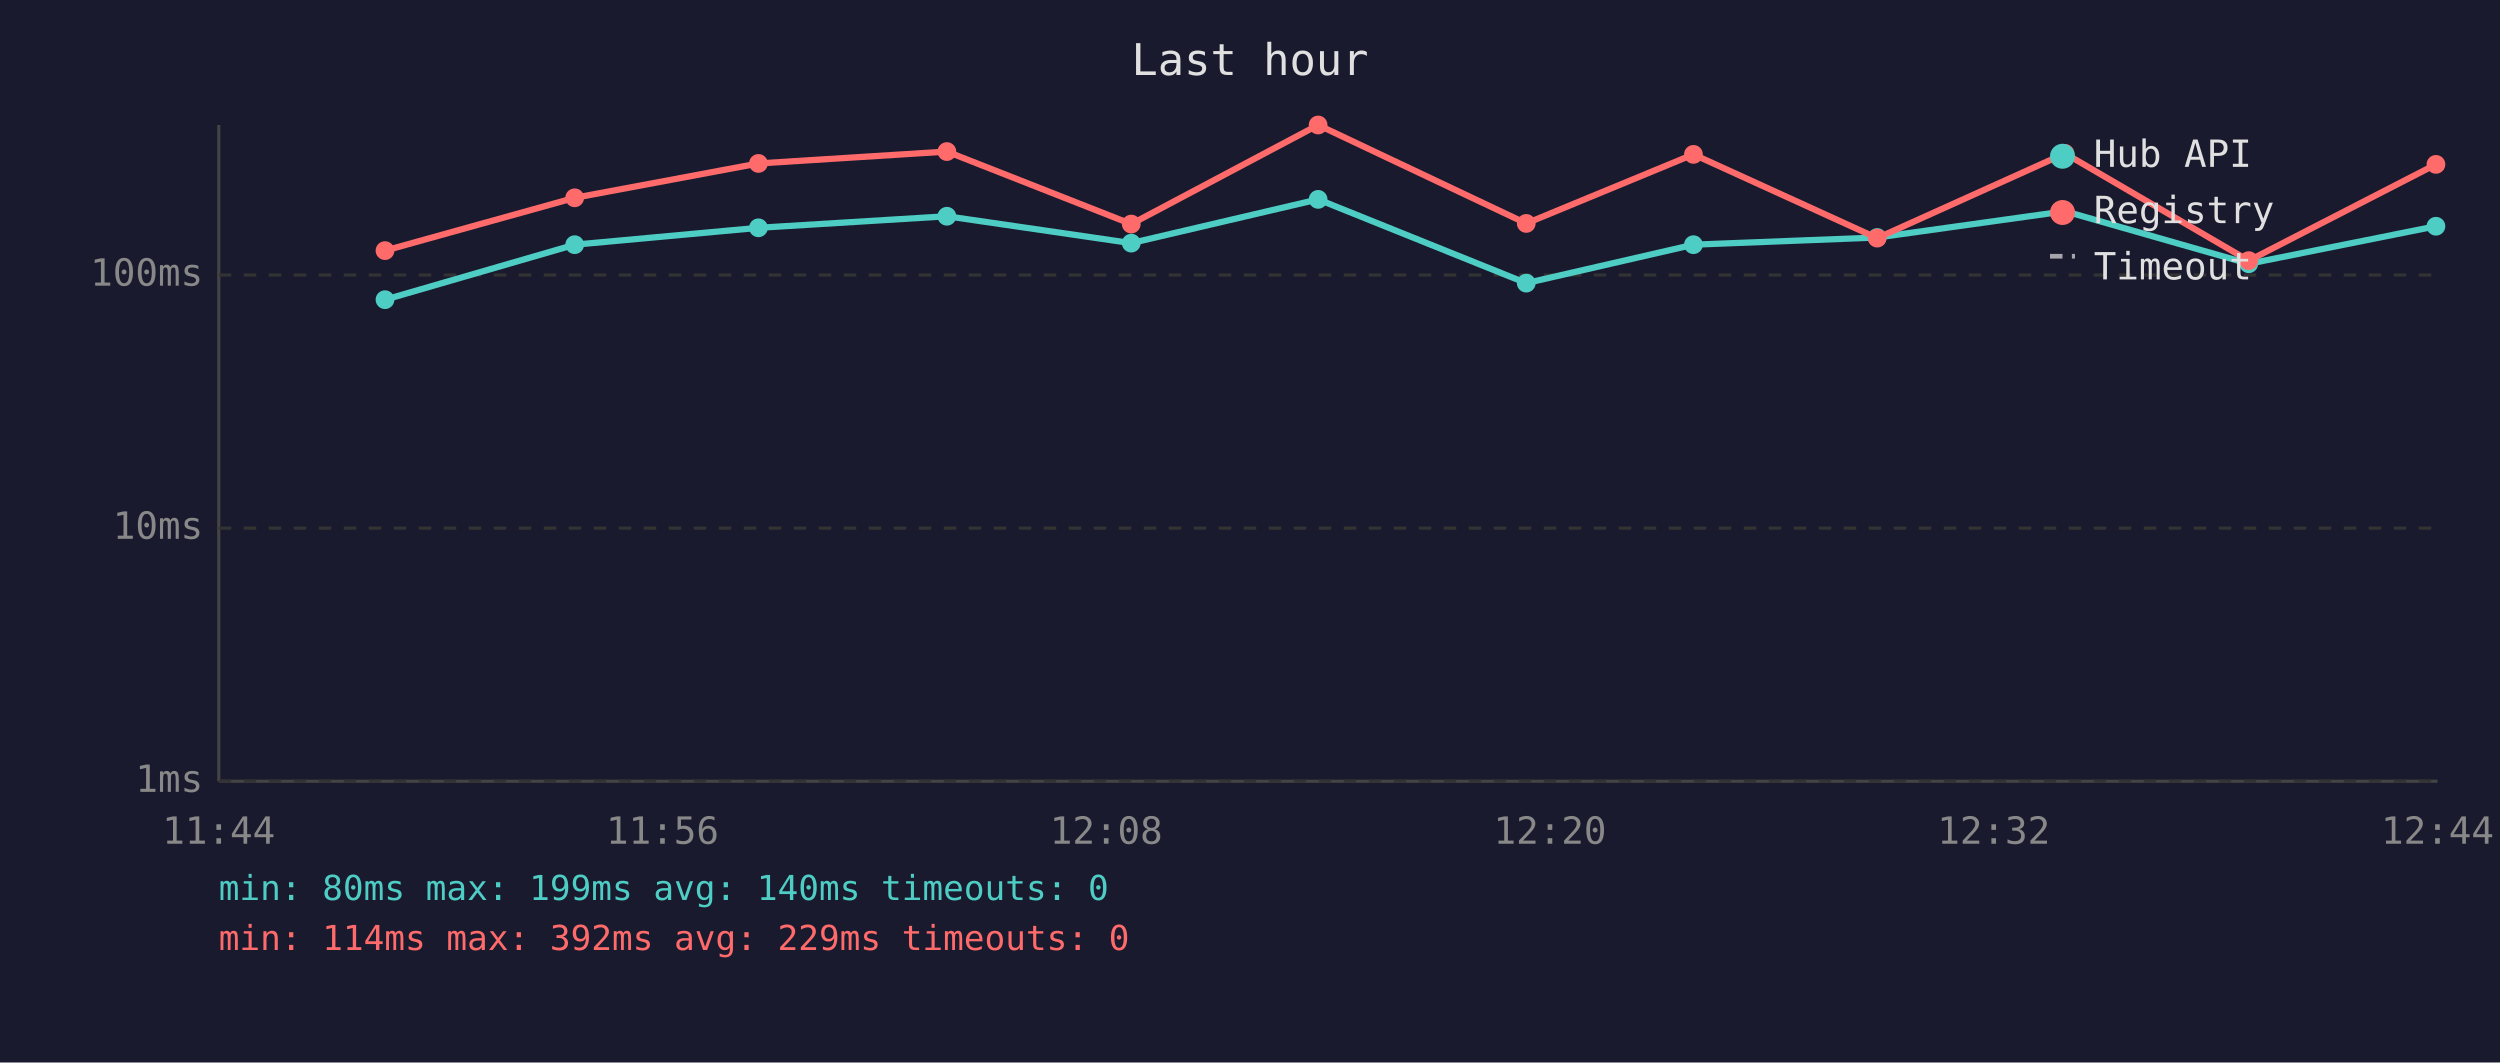
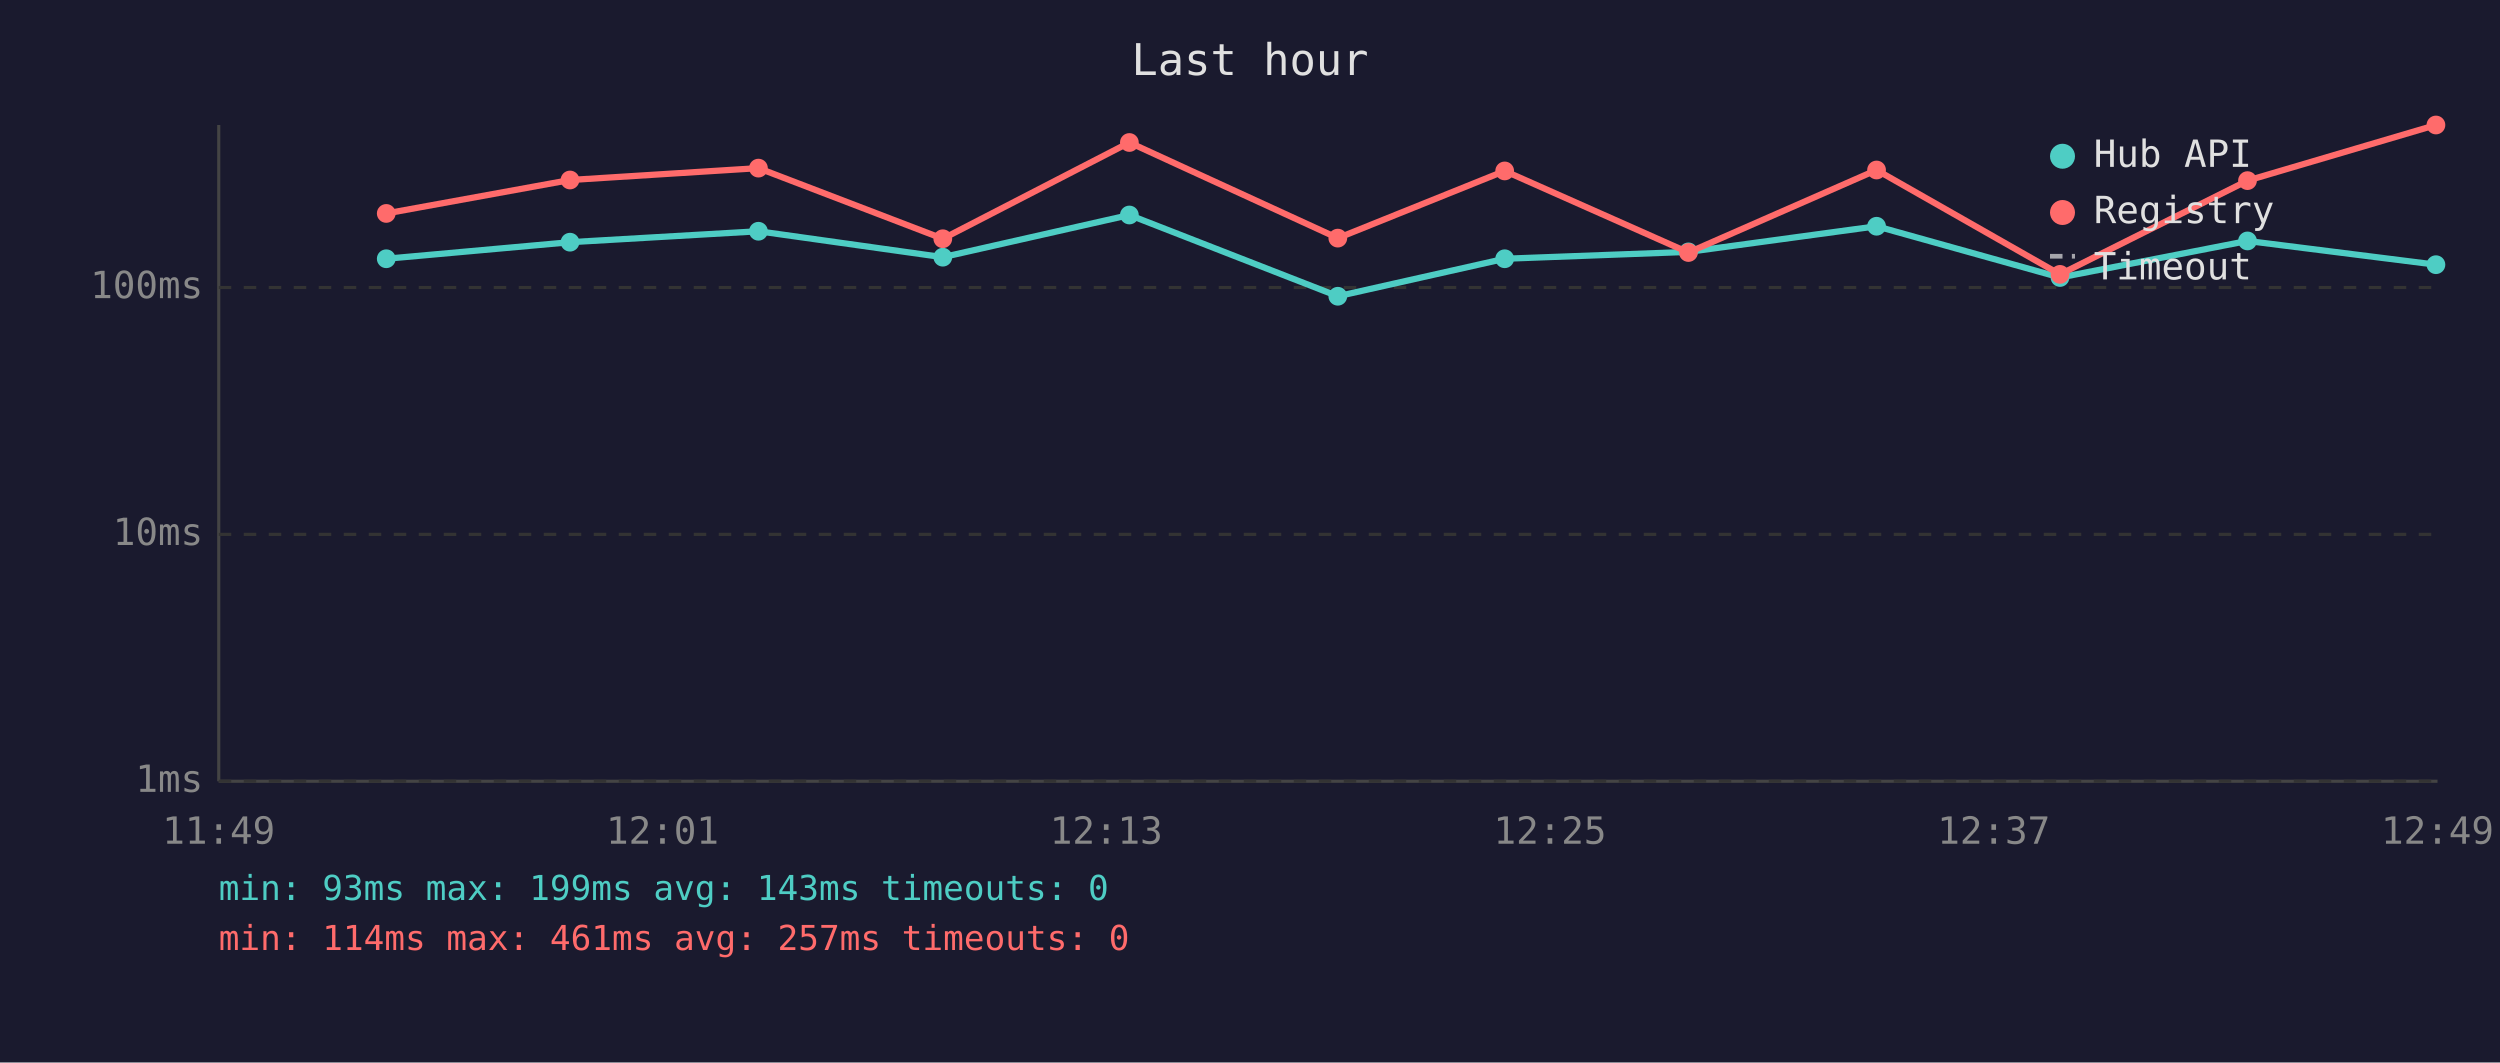
<svg xmlns="http://www.w3.org/2000/svg" viewBox="0 0 800 340" font-family="monospace" font-size="12">
  <rect width="800" height="340" fill="#1a1a2e" />
  <text x="400" y="24" fill="#e0e0e0" font-size="14" text-anchor="middle">Last hour</text>
  <line x1="70" y1="40" x2="70" y2="250" stroke="#444" stroke-width="1" />
  <line x1="70" y1="250" x2="780" y2="250" stroke="#444" stroke-width="1" />
  <line x1="70" y1="250" x2="780" y2="250" stroke="#333" stroke-width="1" stroke-dasharray="4" />
  <text x="65" y="250" fill="#888" text-anchor="end" dominant-baseline="middle">1ms</text>
-   <line x1="70" y1="169" x2="780" y2="169" stroke="#333" stroke-width="1" stroke-dasharray="4" />
-   <text x="65" y="169" fill="#888" text-anchor="end" dominant-baseline="middle">10ms</text>
-   <line x1="70" y1="88" x2="780" y2="88" stroke="#333" stroke-width="1" stroke-dasharray="4" />
-   <text x="65" y="88" fill="#888" text-anchor="end" dominant-baseline="middle">100ms</text>
-   <text x="70" y="270" fill="#888" text-anchor="middle">11:44</text>
-   <text x="212" y="270" fill="#888" text-anchor="middle">11:56</text>
-   <text x="354" y="270" fill="#888" text-anchor="middle">12:08</text>
-   <text x="496" y="270" fill="#888" text-anchor="middle">12:20</text>
-   <text x="638" y="270" fill="#888" text-anchor="middle">12:32</text>
-   <text x="780" y="270" fill="#888" text-anchor="middle">12:44</text>
-   <polyline points="123.2,95.9 183.9,78.3 242.7,72.9 303.0,69.2 362.0,77.8 421.8,63.8 488.4,90.6 541.9,78.3 600.7,76.0 660.8,67.6 719.6,84.4 779.5,72.4" fill="none" stroke="#4ecdc4" stroke-width="2" opacity="1" />
-   <circle cx="123.2" cy="95.9" r="3" fill="#4ecdc4" />
-   <circle cx="183.9" cy="78.3" r="3" fill="#4ecdc4" />
-   <circle cx="242.7" cy="72.9" r="3" fill="#4ecdc4" />
-   <circle cx="303.0" cy="69.2" r="3" fill="#4ecdc4" />
-   <circle cx="362.0" cy="77.8" r="3" fill="#4ecdc4" />
-   <circle cx="421.8" cy="63.8" r="3" fill="#4ecdc4" />
-   <circle cx="488.4" cy="90.6" r="3" fill="#4ecdc4" />
-   <circle cx="541.9" cy="78.3" r="3" fill="#4ecdc4" />
-   <circle cx="600.7" cy="76.0" r="3" fill="#4ecdc4" />
-   <circle cx="660.8" cy="67.6" r="3" fill="#4ecdc4" />
-   <circle cx="719.6" cy="84.4" r="3" fill="#4ecdc4" />
-   <circle cx="779.5" cy="72.4" r="3" fill="#4ecdc4" />
-   <polyline points="123.2,80.2 183.9,63.3 242.7,52.3 303.0,48.5 362.0,71.7 421.8,40.0 488.4,71.5 541.9,49.4 600.7,76.2 660.8,49.1 719.6,83.4 779.5,52.6" fill="none" stroke="#ff6b6b" stroke-width="2" opacity="1" />
-   <circle cx="123.2" cy="80.2" r="3" fill="#ff6b6b" />
-   <circle cx="183.9" cy="63.3" r="3" fill="#ff6b6b" />
-   <circle cx="242.7" cy="52.3" r="3" fill="#ff6b6b" />
-   <circle cx="303.0" cy="48.5" r="3" fill="#ff6b6b" />
-   <circle cx="362.0" cy="71.7" r="3" fill="#ff6b6b" />
-   <circle cx="421.8" cy="40.0" r="3" fill="#ff6b6b" />
-   <circle cx="488.4" cy="71.5" r="3" fill="#ff6b6b" />
-   <circle cx="541.9" cy="49.4" r="3" fill="#ff6b6b" />
-   <circle cx="600.7" cy="76.2" r="3" fill="#ff6b6b" />
-   <circle cx="660.8" cy="49.1" r="3" fill="#ff6b6b" />
-   <circle cx="719.6" cy="83.4" r="3" fill="#ff6b6b" />
-   <circle cx="779.5" cy="52.6" r="3" fill="#ff6b6b" />
+   <line x1="70" y1="171" x2="780" y2="171" stroke="#333" stroke-width="1" stroke-dasharray="4" />
+   <text x="65" y="171" fill="#888" text-anchor="end" dominant-baseline="middle">10ms</text>
+   <line x1="70" y1="92" x2="780" y2="92" stroke="#333" stroke-width="1" stroke-dasharray="4" />
+   <text x="65" y="92" fill="#888" text-anchor="end" dominant-baseline="middle">100ms</text>
+   <text x="70" y="270" fill="#888" text-anchor="middle">11:49</text>
+   <text x="212" y="270" fill="#888" text-anchor="middle">12:01</text>
+   <text x="354" y="270" fill="#888" text-anchor="middle">12:13</text>
+   <text x="496" y="270" fill="#888" text-anchor="middle">12:25</text>
+   <text x="638" y="270" fill="#888" text-anchor="middle">12:37</text>
+   <text x="780" y="270" fill="#888" text-anchor="middle">12:49</text>
+   <polyline points="123.6,82.8 182.4,77.5 242.7,74.0 301.7,82.3 361.4,68.8 428.1,94.8 481.5,82.8 540.3,80.6 600.5,72.4 659.2,88.8 719.2,77.1 779.5,84.7" fill="none" stroke="#4ecdc4" stroke-width="2" opacity="1" />
+   <circle cx="123.6" cy="82.8" r="3" fill="#4ecdc4" />
+   <circle cx="182.4" cy="77.5" r="3" fill="#4ecdc4" />
+   <circle cx="242.7" cy="74.0" r="3" fill="#4ecdc4" />
+   <circle cx="301.7" cy="82.3" r="3" fill="#4ecdc4" />
+   <circle cx="361.4" cy="68.8" r="3" fill="#4ecdc4" />
+   <circle cx="428.1" cy="94.8" r="3" fill="#4ecdc4" />
+   <circle cx="481.5" cy="82.8" r="3" fill="#4ecdc4" />
+   <circle cx="540.3" cy="80.6" r="3" fill="#4ecdc4" />
+   <circle cx="600.5" cy="72.4" r="3" fill="#4ecdc4" />
+   <circle cx="659.2" cy="88.8" r="3" fill="#4ecdc4" />
+   <circle cx="719.2" cy="77.1" r="3" fill="#4ecdc4" />
+   <circle cx="779.5" cy="84.7" r="3" fill="#4ecdc4" />
+   <polyline points="123.6,68.3 182.4,57.6 242.7,53.8 301.7,76.4 361.4,45.6 428.1,76.2 481.5,54.7 540.3,80.8 600.5,54.4 659.2,87.8 719.2,57.8 779.5,40.0" fill="none" stroke="#ff6b6b" stroke-width="2" opacity="1" />
+   <circle cx="123.6" cy="68.3" r="3" fill="#ff6b6b" />
+   <circle cx="182.4" cy="57.6" r="3" fill="#ff6b6b" />
+   <circle cx="242.7" cy="53.8" r="3" fill="#ff6b6b" />
+   <circle cx="301.7" cy="76.4" r="3" fill="#ff6b6b" />
+   <circle cx="361.4" cy="45.6" r="3" fill="#ff6b6b" />
+   <circle cx="428.1" cy="76.2" r="3" fill="#ff6b6b" />
+   <circle cx="481.5" cy="54.7" r="3" fill="#ff6b6b" />
+   <circle cx="540.3" cy="80.8" r="3" fill="#ff6b6b" />
+   <circle cx="600.5" cy="54.4" r="3" fill="#ff6b6b" />
+   <circle cx="659.2" cy="87.8" r="3" fill="#ff6b6b" />
+   <circle cx="719.2" cy="57.8" r="3" fill="#ff6b6b" />
+   <circle cx="779.5" cy="40.0" r="3" fill="#ff6b6b" />
  <circle cx="660" cy="50" r="4" fill="#4ecdc4" />
  <text x="670" y="50" fill="#e0e0e0" dominant-baseline="middle">Hub API</text>
  <circle cx="660" cy="68" r="4" fill="#ff6b6b" />
  <text x="670" y="68" fill="#e0e0e0" dominant-baseline="middle">Registry</text>
  <line x1="656" y1="82" x2="664" y2="82" stroke="#e0e0e0" stroke-width="1.5" stroke-dasharray="4,3" opacity="0.7" />
  <text x="670" y="86" fill="#e0e0e0" dominant-baseline="middle">Timeout</text>
-   <text x="70" y="288" fill="#4ecdc4" font-size="11">min: 80ms  max: 199ms  avg: 140ms  timeouts: 0</text>
-   <text x="70" y="304" fill="#ff6b6b" font-size="11">min: 114ms  max: 392ms  avg: 229ms  timeouts: 0</text>
+   <text x="70" y="288" fill="#4ecdc4" font-size="11">min: 93ms  max: 199ms  avg: 143ms  timeouts: 0</text>
+   <text x="70" y="304" fill="#ff6b6b" font-size="11">min: 114ms  max: 461ms  avg: 257ms  timeouts: 0</text>
</svg>
